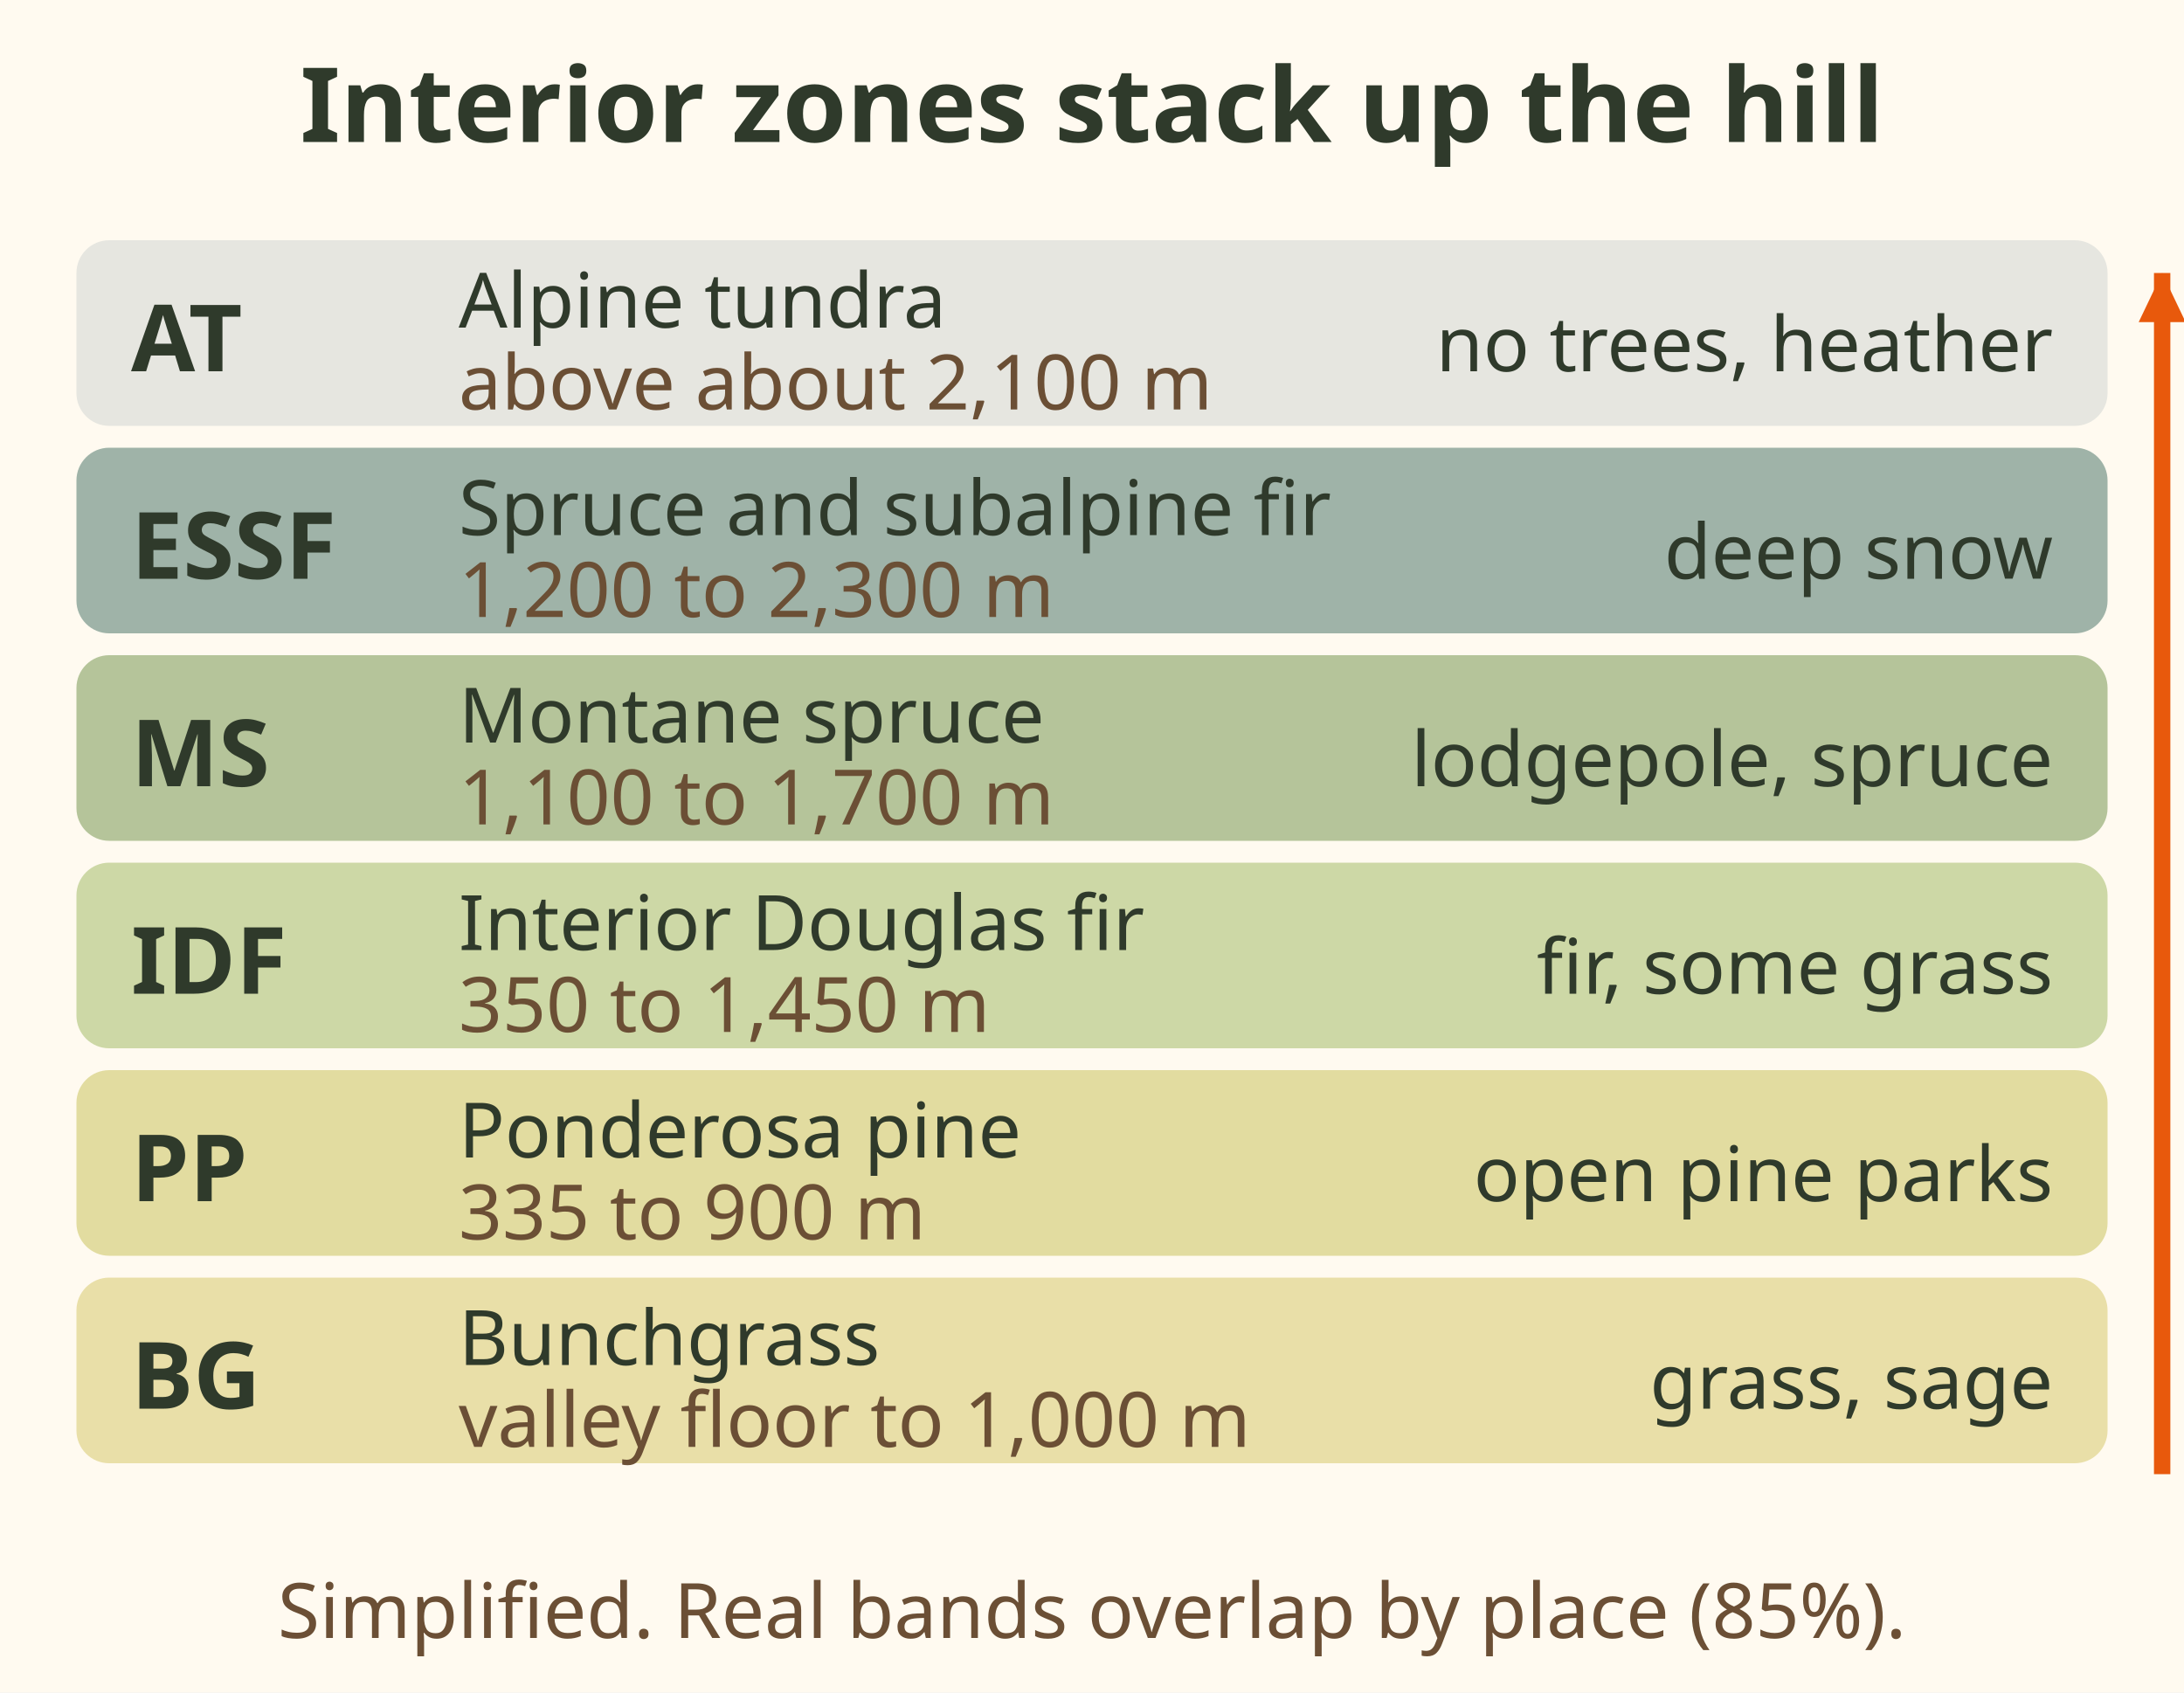
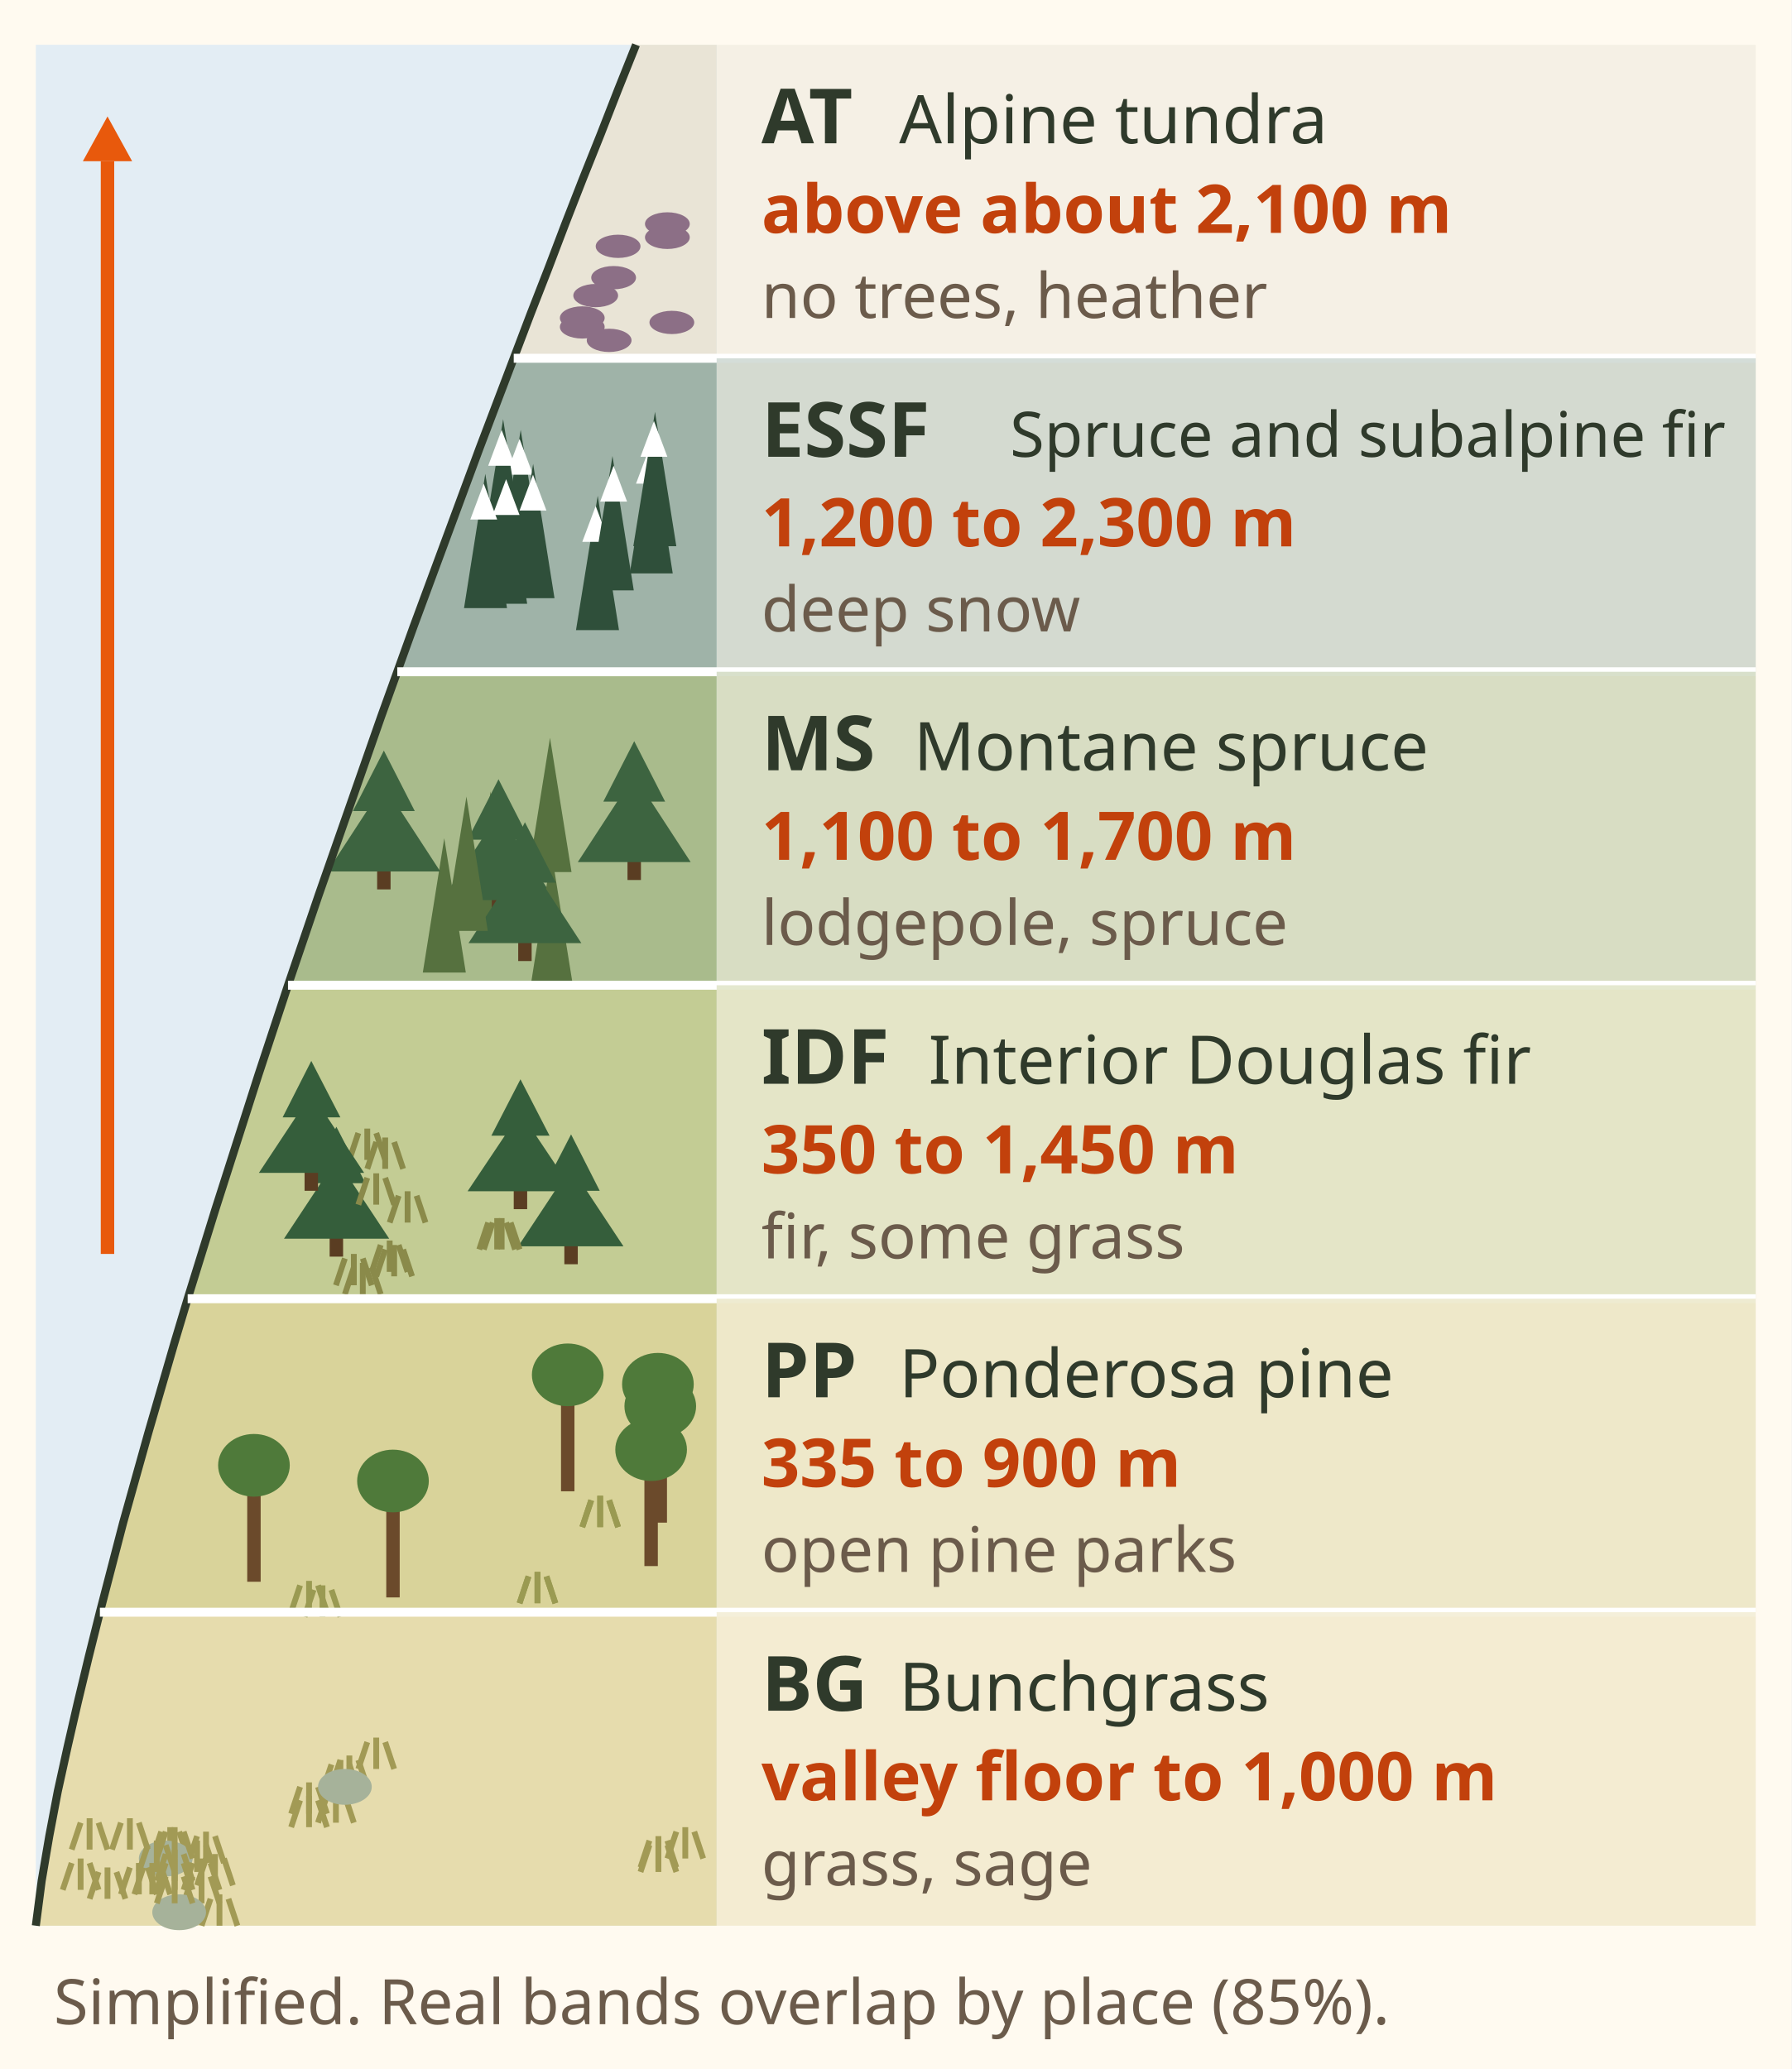
- <svg xmlns="http://www.w3.org/2000/svg" viewBox="0 0 400 310" font-family="sans-serif" role="img" aria-label="Interior BC zones stacked by elevation, from the valley floor up. BG, Bunchgrass, valley floor to about 1,000 m: grass and sage. PP, Ponderosa pine, 335 to 900 m: open pine parks. IDF, Interior Douglas fir, about 350 to 1,450 m: fir with some grass. MS, Montane spruce, 1,100 to 1,700 m: lodgepole pine and spruce. ESSF, Engelmann spruce and subalpine fir, 1,200 to 2,300 m: deep snow. AT, Alpine tundra, above about 2,100 m: no trees. Real bands overlap by place.">
-   <rect width="400" height="310" fill="#fffaf0" />
-   <text x="200.0" y="26" font-size="19" fill="#2f3a2b" text-anchor="middle" font-weight="bold">Interior zones stack up the hill</text>
-   <rect x="14" y="44" width="372" height="34" rx="6" fill="#e6e6e0" />
-   <text x="24" y="68" font-size="17" fill="#2f3a2b" text-anchor="start" font-weight="bold">AT</text>
-   <text x="84" y="60" font-size="14" fill="#2f3a2b" text-anchor="start">Alpine tundra</text>
-   <text x="84" y="75" font-size="14" fill="#6b4f35" text-anchor="start">above about 2,100 m</text>
-   <text x="376" y="68" font-size="14" fill="#2f3a2b" text-anchor="end">no trees, heather</text>
-   <rect x="14" y="82" width="372" height="34" rx="6" fill="#9fb3a8" />
-   <text x="24" y="106" font-size="17" fill="#2f3a2b" text-anchor="start" font-weight="bold">ESSF</text>
-   <text x="84" y="98" font-size="14" fill="#2f3a2b" text-anchor="start">Spruce and subalpine fir</text>
-   <text x="84" y="113" font-size="14" fill="#6b4f35" text-anchor="start">1,200 to 2,300 m</text>
-   <text x="376" y="106" font-size="14" fill="#2f3a2b" text-anchor="end">deep snow</text>
-   <rect x="14" y="120" width="372" height="34" rx="6" fill="#b5c49a" />
-   <text x="24" y="144" font-size="17" fill="#2f3a2b" text-anchor="start" font-weight="bold">MS</text>
-   <text x="84" y="136" font-size="14" fill="#2f3a2b" text-anchor="start">Montane spruce</text>
-   <text x="84" y="151" font-size="14" fill="#6b4f35" text-anchor="start">1,100 to 1,700 m</text>
-   <text x="376" y="144" font-size="14" fill="#2f3a2b" text-anchor="end">lodgepole, spruce</text>
-   <rect x="14" y="158" width="372" height="34" rx="6" fill="#cdd8a6" />
-   <text x="24" y="182" font-size="17" fill="#2f3a2b" text-anchor="start" font-weight="bold">IDF</text>
-   <text x="84" y="174" font-size="14" fill="#2f3a2b" text-anchor="start">Interior Douglas fir</text>
-   <text x="84" y="189" font-size="14" fill="#6b4f35" text-anchor="start">350 to 1,450 m</text>
-   <text x="376" y="182" font-size="14" fill="#2f3a2b" text-anchor="end">fir, some grass</text>
-   <rect x="14" y="196" width="372" height="34" rx="6" fill="#e2dca0" />
-   <text x="24" y="220" font-size="17" fill="#2f3a2b" text-anchor="start" font-weight="bold">PP</text>
-   <text x="84" y="212" font-size="14" fill="#2f3a2b" text-anchor="start">Ponderosa pine</text>
-   <text x="84" y="227" font-size="14" fill="#6b4f35" text-anchor="start">335 to 900 m</text>
-   <text x="376" y="220" font-size="14" fill="#2f3a2b" text-anchor="end">open pine parks</text>
-   <rect x="14" y="234" width="372" height="34" rx="6" fill="#e9dfa8" />
-   <text x="24" y="258" font-size="17" fill="#2f3a2b" text-anchor="start" font-weight="bold">BG</text>
-   <text x="84" y="250" font-size="14" fill="#2f3a2b" text-anchor="start">Bunchgrass</text>
-   <text x="84" y="265" font-size="14" fill="#6b4f35" text-anchor="start">valley floor to 1,000 m</text>
-   <text x="376" y="258" font-size="14" fill="#2f3a2b" text-anchor="end">grass, sage</text>
-   <line x1="396" y1="270" x2="396" y2="50" stroke="#e8590c" stroke-width="3" />
-   <polygon points="396.0,50.0 400.3,59.0 391.7,59.0" fill="#e8590c" />
-   <text x="200.0" y="300" font-size="14" fill="#6b4f35" text-anchor="middle">Simplified. Real bands overlap by place (85%).</text>
+ <svg xmlns="http://www.w3.org/2000/svg" viewBox="0 0 400 462" font-family="sans-serif" role="img" aria-label="A hillside drawn in six bands, Interior BC zones stacked by elevation, from the valley floor up. BG, Bunchgrass, valley floor to about 1,000 m: grass and sage. PP, Ponderosa pine, 335 to 900 m: open pine parks. IDF, Interior Douglas fir, 350 to 1,450 m: fir with some grass. MS, Montane spruce, 1,100 to 1,700 m: lodgepole pine and spruce. ESSF, Engelmann spruce and subalpine fir, 1,200 to 2,300 m: deep snow. AT, Alpine tundra, above about 2,100 m: no trees, heather. Simplified: real bands overlap by place, 85 percent.">
+   <rect width="400" height="462" fill="#fffaf0" />
+   <rect x="8" y="10" width="152" height="420" fill="#e3edf4" />
+   <defs>
+     <clipPath id="rp-bec-ladder-hill">
+       <path d="M8 430 L8.0 430 L9.3 420 L11.0 410 L12.9 400 L15.1 390 L17.4 380 L19.8 370 L22.3 360 L24.9 350 L27.5 340 L30.3 330 L33.1 320 L36.0 310 L38.9 300 L41.9 290 L45.0 280 L48.1 270 L51.3 260 L54.5 250 L57.7 240 L61.0 230 L64.3 220 L67.7 210 L71.1 200 L74.6 190 L78.1 180 L81.6 170 L85.1 160 L88.7 150 L92.3 140 L96.0 130 L99.7 120 L103.4 110 L107.1 100 L110.9 90 L114.7 80 L118.5 70 L122.4 60 L126.2 50 L130.1 40 L134.1 30 L138.0 20 L142.0 10 L160 10 L160 430 z" />
+     </clipPath>
+   </defs>
+   <g clip-path="url(#rp-bec-ladder-hill)">
+     <rect x="0" y="10" width="160" height="70" fill="#e9e4d6" />
+     <rect x="0" y="80" width="160" height="70" fill="#9fb3a8" />
+     <rect x="0" y="150" width="160" height="70" fill="#a9bb8c" />
+     <rect x="0" y="220" width="160" height="70" fill="#c3cc94" />
+     <rect x="0" y="290" width="160" height="70" fill="#d9d39a" />
+     <rect x="0" y="360" width="160" height="70" fill="#e6dcad" />
+   </g>
+   <ellipse cx="130" cy="71" rx="5" ry="2.6" fill="#8c6f86" />
+   <ellipse cx="133" cy="66" rx="5" ry="2.6" fill="#8c6f86" />
+   <ellipse cx="136" cy="76" rx="5" ry="2.6" fill="#8c6f86" />
+   <ellipse cx="149" cy="50" rx="5" ry="2.6" fill="#8c6f86" />
+   <ellipse cx="138" cy="55" rx="5" ry="2.6" fill="#8c6f86" />
+   <ellipse cx="137" cy="62" rx="5" ry="2.6" fill="#8c6f86" />
+   <ellipse cx="130" cy="73" rx="5" ry="2.6" fill="#8c6f86" />
+   <ellipse cx="150" cy="72" rx="5" ry="2.6" fill="#8c6f86" />
+   <ellipse cx="149" cy="53" rx="5" ry="2.6" fill="#8c6f86" />
+   <path d="M116.252 95.987 L121.1 125.987 L111.5 125.987z" fill="#2f4f3a" />
+   <path d="M113 106 L116 98 L119 106z" fill="#fff" />
+   <path d="M133.45 110.705 L138.2 140.705 L128.6 140.705z" fill="#2f4f3a" />
+   <path d="M130 121 L133 113 L136 121z" fill="#fff" />
+   <path d="M145.447 98.043 L150.2 128.043 L140.6 128.043z" fill="#2f4f3a" />
+   <path d="M142 108 L145 100 L148 108z" fill="#fff" />
+   <path d="M112.329 93.598 L117.1 123.598 L107.5 123.598z" fill="#2f4f3a" />
+   <path d="M109 104 L112 96 L115 104z" fill="#fff" />
+   <path d="M136.743 101.824 L141.5 131.824 L131.9 131.824z" fill="#2f4f3a" />
+   <path d="M134 112 L137 104 L140 112z" fill="#fff" />
+   <path d="M112.883 104.821 L117.7 134.821 L108.1 134.821z" fill="#2f4f3a" />
+   <path d="M110 115 L113 107 L116 115z" fill="#fff" />
+   <path d="M108.351 105.792 L113.2 135.792 L103.6 135.792z" fill="#2f4f3a" />
+   <path d="M105 116 L108 108 L111 116z" fill="#fff" />
+   <path d="M146.239 91.962 L151.0 121.962 L141.4 121.962z" fill="#2f4f3a" />
+   <path d="M143 102 L146 94 L149 102z" fill="#fff" />
+   <path d="M119.03 103.571 L123.8 133.571 L114.2 133.571z" fill="#2f4f3a" />
+   <path d="M116 114 L119 106 L122 114z" fill="#fff" />
+   <path d="M122.796 164.734 L127.6 194.734 L118.0 194.734z" fill="#56713f" />
+   <rect x="140.1" y="191.5" width="3" height="5" fill="#5a3d22" />
+   <path d="M141.6 165.5 L148.5 179.0 L145.4 179.0 L154.2 192.5 L129.0 192.5 L137.8 179.0 L134.7 179.0z" fill="#3d6440" />
+   <path d="M109.543 176.749 L114.3 206.749 L104.7 206.749z" fill="#56713f" />
+   <rect x="109.8" y="200.0" width="3" height="5" fill="#5a3d22" />
+   <path d="M111.3 174.0 L118.2 187.5 L115.1 187.5 L123.9 201.0 L98.7 201.0 L107.5 187.5 L104.4 187.5z" fill="#3d6440" />
+   <path d="M99.187 187.16 L104.0 217.16 L94.4 217.16z" fill="#56713f" />
+   <rect x="84.2" y="193.6" width="3" height="5" fill="#5a3d22" />
+   <path d="M85.7 167.6 L92.6 181.1 L89.5 181.1 L98.3 194.6 L73.1 194.6 L81.9 181.1 L78.8 181.1z" fill="#3d6440" />
+   <path d="M123.165 190.61 L128.0 220.61 L118.4 220.61z" fill="#56713f" />
+   <rect x="115.7" y="209.6" width="3" height="5" fill="#5a3d22" />
+   <path d="M117.2 183.6 L124.1 197.1 L121.0 197.1 L129.8 210.6 L104.6 210.6 L113.4 197.1 L110.3 197.1z" fill="#3d6440" />
+   <path d="M104.141 177.863 L108.9 207.863 L99.3 207.863z" fill="#56713f" />
+   <path d="M82 261 l2 -6 M86 261 l0 -7 M90 261 l-2 -6" stroke="#8a8a4a" stroke-width="1.3" fill="none" />
+   <path d="M78 259 l2 -6 M82 259 l0 -7 M86 259 l-2 -6" stroke="#8a8a4a" stroke-width="1.3" fill="none" />
+   <rect x="73.6" y="275.6" width="3" height="5" fill="#5a3d22" />
+   <path d="M75.1 251.6 L81.6 264.2 L78.7 264.2 L86.9 276.6 L63.4 276.6 L71.6 264.2 L68.7 264.2z" fill="#355e3b" />
+   <path d="M87 273 l2 -6 M91 273 l0 -7 M95 273 l-2 -6" stroke="#8a8a4a" stroke-width="1.3" fill="none" />
+   <path d="M80 269 l2 -6 M84 269 l0 -7 M88 269 l-2 -6" stroke="#8a8a4a" stroke-width="1.3" fill="none" />
+   <rect x="126.0" y="277.3" width="3" height="5" fill="#5a3d22" />
+   <path d="M127.5 253.3 L133.9 265.9 L131.0 265.9 L139.2 278.3 L115.7 278.3 L123.9 265.9 L121.0 265.9z" fill="#355e3b" />
+   <path d="M107 279 l2 -6 M111 279 l0 -7 M115 279 l-2 -6" stroke="#8a8a4a" stroke-width="1.3" fill="none" />
+   <path d="M108 279 l2 -6 M112 279 l0 -7 M116 279 l-2 -6" stroke="#8a8a4a" stroke-width="1.3" fill="none" />
+   <rect x="68.0" y="260.9" width="3" height="5" fill="#5a3d22" />
+   <path d="M69.5 236.9 L76.0 249.5 L73.1 249.5 L81.3 261.9 L57.8 261.9 L66.0 249.5 L63.1 249.5z" fill="#355e3b" />
+   <path d="M77 289 l2 -6 M81 289 l0 -7 M85 289 l-2 -6" stroke="#8a8a4a" stroke-width="1.3" fill="none" />
+   <path d="M75 287 l2 -6 M79 287 l0 -7 M83 287 l-2 -6" stroke="#8a8a4a" stroke-width="1.3" fill="none" />
+   <rect x="114.7" y="265.0" width="3" height="5" fill="#5a3d22" />
+   <path d="M116.2 241.0 L122.7 253.6 L119.7 253.6 L128.0 266.0 L104.4 266.0 L112.7 253.6 L109.7 253.6z" fill="#355e3b" />
+   <path d="M84 285 l2 -6 M88 285 l0 -7 M92 285 l-2 -6" stroke="#8a8a4a" stroke-width="1.3" fill="none" />
+   <path d="M83 284 l2 -6 M87 284 l0 -7 M91 284 l-2 -6" stroke="#8a8a4a" stroke-width="1.3" fill="none" />
+   <rect x="86.238" y="332.7" width="3" height="24.0" fill="#6b4a2b" />
+   <ellipse cx="87.738" cy="330.7" rx="8.0" ry="7.0" fill="#4f7a3a" />
+   <path d="M116 358 l2 -6 M120 358 l0 -7 M124 358 l-2 -6" stroke="#9a9a52" stroke-width="1.3" fill="none" />
+   <path d="M116 358 l2 -6 M120 358 l0 -7 M124 358 l-2 -6" stroke="#9a9a52" stroke-width="1.3" fill="none" />
+   <rect x="145.389" y="311.1" width="3" height="24.0" fill="#6b4a2b" />
+   <ellipse cx="146.889" cy="309.1" rx="8.0" ry="7.0" fill="#4f7a3a" />
+   <rect x="145.915" y="316.0" width="3" height="24.0" fill="#6b4a2b" />
+   <ellipse cx="147.415" cy="314.0" rx="8.0" ry="7.0" fill="#4f7a3a" />
+   <path d="M65 360 l2 -6 M69 360 l0 -7 M73 360 l-2 -6" stroke="#9a9a52" stroke-width="1.3" fill="none" />
+   <path d="M68 361 l2 -6 M72 361 l0 -7 M76 361 l-2 -6" stroke="#9a9a52" stroke-width="1.3" fill="none" />
+   <rect x="125.255" y="309.0" width="3" height="24.0" fill="#6b4a2b" />
+   <ellipse cx="126.755" cy="307.0" rx="8.0" ry="7.0" fill="#4f7a3a" />
+   <rect x="143.872" y="325.7" width="3" height="24.0" fill="#6b4a2b" />
+   <ellipse cx="145.372" cy="323.7" rx="8.0" ry="7.0" fill="#4f7a3a" />
+   <path d="M130 341 l2 -6 M134 341 l0 -7 M138 341 l-2 -6" stroke="#9a9a52" stroke-width="1.3" fill="none" />
+   <path d="M130 341 l2 -6 M134 341 l0 -7 M138 341 l-2 -6" stroke="#9a9a52" stroke-width="1.3" fill="none" />
+   <rect x="55.197" y="329.2" width="3" height="24.0" fill="#6b4a2b" />
+   <ellipse cx="56.697" cy="327.2" rx="8.0" ry="7.0" fill="#4f7a3a" />
+   <path d="M42 416 l2 -6 M46 416 l0 -7 M50 416 l-2 -6" stroke="#a29a55" stroke-width="1.3" fill="none" />
+   <path d="M40 418 l2 -6 M44 418 l0 -7 M48 418 l-2 -6" stroke="#a29a55" stroke-width="1.3" fill="none" />
+   <path d="M34 415 l2 -6 M38 415 l0 -7 M42 415 l-2 -6" stroke="#a29a55" stroke-width="1.3" fill="none" />
+   <ellipse cx="37" cy="415" rx="6" ry="4" fill="#a6b29a" />
+   <path d="M143 417 l2 -6 M147 417 l0 -7 M151 417 l-2 -6" stroke="#a29a55" stroke-width="1.3" fill="none" />
+   <path d="M149 415 l2 -6 M153 415 l0 -7 M157 415 l-2 -6" stroke="#a29a55" stroke-width="1.3" fill="none" />
+   <path d="M143 418 l2 -6 M147 418 l0 -7 M151 418 l-2 -6" stroke="#a29a55" stroke-width="1.3" fill="none" />
+   <path d="M25 413 l2 -6 M29 413 l0 -7 M33 413 l-2 -6" stroke="#a29a55" stroke-width="1.3" fill="none" />
+   <path d="M14 422 l2 -6 M18 422 l0 -7 M22 422 l-2 -6" stroke="#a29a55" stroke-width="1.3" fill="none" />
+   <path d="M16 413 l2 -6 M20 413 l0 -7 M24 413 l-2 -6" stroke="#a29a55" stroke-width="1.3" fill="none" />
+   <path d="M45 430 l2 -6 M49 430 l0 -7 M53 430 l-2 -6" stroke="#a29a55" stroke-width="1.3" fill="none" />
+   <path d="M44 421 l2 -6 M48 421 l0 -7 M52 421 l-2 -6" stroke="#a29a55" stroke-width="1.3" fill="none" />
+   <path d="M41 425 l2 -6 M45 425 l0 -7 M49 425 l-2 -6" stroke="#a29a55" stroke-width="1.3" fill="none" />
+   <ellipse cx="40" cy="427" rx="6" ry="4" fill="#a6b29a" />
+   <path d="M71 407 l2 -6 M75 407 l0 -7 M79 407 l-2 -6" stroke="#a29a55" stroke-width="1.3" fill="none" />
+   <path d="M65 408 l2 -6 M69 408 l0 -7 M73 408 l-2 -6" stroke="#a29a55" stroke-width="1.3" fill="none" />
+   <path d="M65 405 l2 -6 M69 405 l0 -7 M73 405 l-2 -6" stroke="#a29a55" stroke-width="1.3" fill="none" />
+   <path d="M30 423 l2 -6 M34 423 l0 -7 M38 423 l-2 -6" stroke="#a29a55" stroke-width="1.3" fill="none" />
+   <path d="M35 415 l2 -6 M39 415 l0 -7 M43 415 l-2 -6" stroke="#a29a55" stroke-width="1.3" fill="none" />
+   <path d="M35 420 l2 -6 M39 420 l0 -7 M43 420 l-2 -6" stroke="#a29a55" stroke-width="1.3" fill="none" />
+   <path d="M80 395 l2 -6 M84 395 l0 -7 M88 395 l-2 -6" stroke="#a29a55" stroke-width="1.3" fill="none" />
+   <path d="M74 399 l2 -6 M78 399 l0 -7 M82 399 l-2 -6" stroke="#a29a55" stroke-width="1.3" fill="none" />
+   <path d="M72 400 l2 -6 M76 400 l0 -7 M80 400 l-2 -6" stroke="#a29a55" stroke-width="1.3" fill="none" />
+   <ellipse cx="77" cy="399" rx="6" ry="4" fill="#a6b29a" />
+   <path d="M27 423 l2 -6 M31 423 l0 -7 M35 423 l-2 -6" stroke="#a29a55" stroke-width="1.3" fill="none" />
+   <path d="M31 418 l2 -6 M35 418 l0 -7 M39 418 l-2 -6" stroke="#a29a55" stroke-width="1.3" fill="none" />
+   <path d="M20 424 l2 -6 M24 424 l0 -7 M28 424 l-2 -6" stroke="#a29a55" stroke-width="1.3" fill="none" />
+   <path d="M35 422 l2 -6 M39 422 l0 -7 M43 422 l-2 -6" stroke="#a29a55" stroke-width="1.3" fill="none" />
+   <path d="M41 422 l2 -6 M45 422 l0 -7 M49 422 l-2 -6" stroke="#a29a55" stroke-width="1.3" fill="none" />
+   <path d="M35 425 l2 -6 M39 425 l0 -7 M43 425 l-2 -6" stroke="#a29a55" stroke-width="1.3" fill="none" />
+   <path d="M8 430 L8.0 430 L9.3 420 L11.0 410 L12.9 400 L15.1 390 L17.4 380 L19.8 370 L22.3 360 L24.9 350 L27.5 340 L30.3 330 L33.1 320 L36.0 310 L38.9 300 L41.9 290 L45.0 280 L48.1 270 L51.3 260 L54.5 250 L57.7 240 L61.0 230 L64.3 220 L67.7 210 L71.1 200 L74.6 190 L78.1 180 L81.6 170 L85.1 160 L88.7 150 L92.3 140 L96.0 130 L99.7 120 L103.4 110 L107.1 100 L110.9 90 L114.7 80 L118.5 70 L122.4 60 L126.2 50 L130.1 40 L134.1 30 L138.0 20 L142.0 10" stroke="#2f3a2b" stroke-width="1.8" fill="none" />
+   <rect x="160" y="10" width="232" height="70" fill="#e9e4d6" opacity="0.45" />
+   <text x="170" y="32" font-size="17" font-weight="bold" fill="#2f3a2b">AT</text>
+   <text x="200.738" y="32" font-size="15" fill="#2f3a2b">Alpine tundra</text>
+   <text x="170" y="52" font-size="15" font-weight="bold" fill="#c2410c">above about 2,100 m</text>
+   <text x="170" y="71" font-size="14" fill="#6b5b4b">no trees, heather</text>
+   <line x1="114.7" y1="80" x2="392" y2="80" stroke="#ffffff" stroke-width="2" />
+   <rect x="160" y="80" width="232" height="70" fill="#9fb3a8" opacity="0.45" />
+   <text x="170" y="102" font-size="17" font-weight="bold" fill="#2f3a2b">ESSF</text>
+   <text x="225.477" y="102" font-size="14" fill="#2f3a2b">Spruce and subalpine fir</text>
+   <text x="170" y="122" font-size="15" font-weight="bold" fill="#c2410c">1,200 to 2,300 m</text>
+   <text x="170" y="141" font-size="14" fill="#6b5b4b">deep snow</text>
+   <line x1="88.7" y1="150" x2="392" y2="150" stroke="#ffffff" stroke-width="2" />
+   <rect x="160" y="150" width="232" height="70" fill="#a9bb8c" opacity="0.45" />
+   <text x="170" y="172" font-size="17" font-weight="bold" fill="#2f3a2b">MS</text>
+   <text x="204.013" y="172" font-size="15" fill="#2f3a2b">Montane spruce</text>
+   <text x="170" y="192" font-size="15" font-weight="bold" fill="#c2410c">1,100 to 1,700 m</text>
+   <text x="170" y="211" font-size="14" fill="#6b5b4b">lodgepole, spruce</text>
+   <line x1="64.3" y1="220" x2="392" y2="220" stroke="#ffffff" stroke-width="2" />
+   <rect x="160" y="220" width="232" height="70" fill="#c3cc94" opacity="0.45" />
+   <text x="170" y="242" font-size="17" font-weight="bold" fill="#2f3a2b">IDF</text>
+   <text x="207.287" y="242" font-size="15" fill="#2f3a2b">Interior Douglas fir</text>
+   <text x="170" y="262" font-size="15" font-weight="bold" fill="#c2410c">350 to 1,450 m</text>
+   <text x="170" y="281" font-size="14" fill="#6b5b4b">fir, some grass</text>
+   <line x1="41.9" y1="290" x2="392" y2="290" stroke="#ffffff" stroke-width="2" />
+   <rect x="160" y="290" width="232" height="70" fill="#d9d39a" opacity="0.45" />
+   <text x="170" y="312" font-size="17" font-weight="bold" fill="#2f3a2b">PP</text>
+   <text x="200.738" y="312" font-size="15" fill="#2f3a2b">Ponderosa pine</text>
+   <text x="170" y="332" font-size="15" font-weight="bold" fill="#c2410c">335 to 900 m</text>
+   <text x="170" y="351" font-size="14" fill="#6b5b4b">open pine parks</text>
+   <line x1="22.3" y1="360" x2="392" y2="360" stroke="#ffffff" stroke-width="2" />
+   <rect x="160" y="360" width="232" height="70" fill="#e6dcad" opacity="0.45" />
+   <text x="170" y="382" font-size="17" font-weight="bold" fill="#2f3a2b">BG</text>
+   <text x="200.738" y="382" font-size="15" fill="#2f3a2b">Bunchgrass</text>
+   <text x="170" y="402" font-size="15" font-weight="bold" fill="#c2410c">valley floor to 1,000 m</text>
+   <text x="170" y="421" font-size="14" fill="#6b5b4b">grass, sage</text>
+   <line x1="8" y1="10" x2="8" y2="430" stroke="none" />
+   <path d="M24 280 V36" stroke="#e8590c" stroke-width="3" />
+   <path d="M24.0 26.0 L18.5 36.0 L29.5 36.0z" fill="#e8590c" />
+   <text x="12" y="452" font-size="14" fill="#6b5b4b">Simplified. Real bands overlap by place (85%).</text>
</svg>
